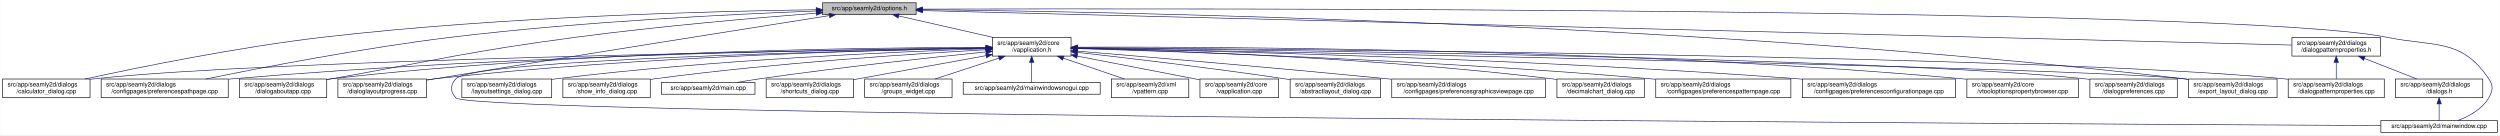
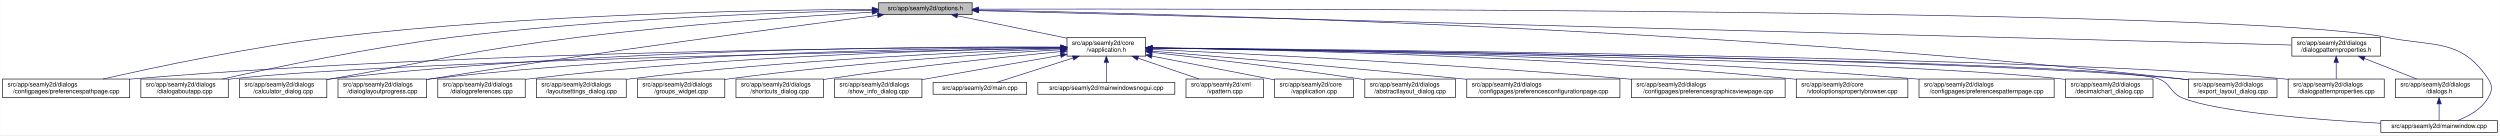
- <svg xmlns="http://www.w3.org/2000/svg" xmlns:xlink="http://www.w3.org/1999/xlink" width="4034pt" height="218pt" viewBox="0.00 0.00 4033.50 218.00">
+ <svg xmlns="http://www.w3.org/2000/svg" xmlns:xlink="http://www.w3.org/1999/xlink" width="4033pt" height="218pt" viewBox="0.00 0.00 4032.50 218.00">
  <g id="graph0" class="graph" transform="scale(1 1) rotate(0) translate(4 214)">
-     <polygon fill="white" stroke="transparent" points="-4,4 -4,-214 4029.5,-214 4029.5,4 -4,4" />
+     <polygon fill="white" stroke="transparent" points="-4,4 -4,-214 4028.5,-214 4028.5,4 -4,4" />
    <g id="node1" class="node">
      <g id="a_node1">
        <a xlink:title=" ">
-           <polygon fill="#bfbfbf" stroke="black" points="1323,-190.5 1323,-209.5 1474,-209.5 1474,-190.5 1323,-190.5" />
-           <text text-anchor="middle" x="1398.5" y="-197.5" font-family="Helvetica,sans-Serif" font-size="10.00">src/app/seamly2d/options.h</text>
+           <polygon fill="#bfbfbf" stroke="black" points="1413,-190.5 1413,-209.5 1564,-209.5 1564,-190.5 1413,-190.5" />
+           <text text-anchor="middle" x="1488.5" y="-197.5" font-family="Helvetica,sans-Serif" font-size="10.00">src/app/seamly2d/options.h</text>
        </a>
      </g>
    </g>
    <g id="node2" class="node">
      <g id="a_node2">
        <a xlink:href="../../d9/d02/vapplication_8h.html" target="_top" xlink:title=" ">
-           <polygon fill="white" stroke="black" points="1597,-123.5 1597,-153.5 1724,-153.5 1724,-123.5 1597,-123.5" />
-           <text text-anchor="start" x="1605" y="-141.5" font-family="Helvetica,sans-Serif" font-size="10.00">src/app/seamly2d/core</text>
-           <text text-anchor="middle" x="1660.5" y="-130.5" font-family="Helvetica,sans-Serif" font-size="10.00">/vapplication.h</text>
+           <polygon fill="white" stroke="black" points="1717,-123.5 1717,-153.5 1844,-153.5 1844,-123.5 1717,-123.5" />
+           <text text-anchor="start" x="1725" y="-141.5" font-family="Helvetica,sans-Serif" font-size="10.00">src/app/seamly2d/core</text>
+           <text text-anchor="middle" x="1780.5" y="-130.5" font-family="Helvetica,sans-Serif" font-size="10.00">/vapplication.h</text>
        </a>
      </g>
    </g>
    <g id="edge1" class="edge">
-       <path fill="none" stroke="midnightblue" d="M1445.92,-188.23C1488.74,-178.51 1552,-164.14 1598.75,-153.52" />
-       <polygon fill="midnightblue" stroke="midnightblue" points="1445.01,-184.85 1436.04,-190.48 1446.57,-191.67 1445.01,-184.85" />
-     </g>
-     <g id="node5" class="node">
-       <g id="a_node5">
+       <path fill="none" stroke="midnightblue" d="M1540.16,-188.47C1589.51,-178.42 1664,-163.24 1716.96,-152.45" />
+       <polygon fill="midnightblue" stroke="midnightblue" points="1539.44,-185.05 1530.34,-190.48 1540.83,-191.91 1539.44,-185.05" />
+     </g>
+     <g id="node8" class="node">
+       <g id="a_node8">
+         <a xlink:href="../../dc/d20/preferencespathpage_8cpp.html" target="_top" xlink:title=" ">
+           <polygon fill="white" stroke="black" points="0,-56.5 0,-86.5 205,-86.5 205,-56.5 0,-56.5" />
+           <text text-anchor="start" x="8" y="-74.5" font-family="Helvetica,sans-Serif" font-size="10.00">src/app/seamly2d/dialogs</text>
+           <text text-anchor="middle" x="102.5" y="-63.5" font-family="Helvetica,sans-Serif" font-size="10.00">/configpages/preferencespathpage.cpp</text>
+         </a>
+       </g>
+     </g>
+     <g id="edge24" class="edge">
+       <path fill="none" stroke="midnightblue" d="M1402.91,-198.99C1235.26,-198.07 852.09,-191.62 532.5,-154 398.93,-138.28 244.51,-105.34 161.92,-86.5" />
+       <polygon fill="midnightblue" stroke="midnightblue" points="1402.9,-202.49 1412.91,-199.04 1402.93,-195.49 1402.9,-202.49" />
+     </g>
+     <g id="node11" class="node">
+       <g id="a_node11">
+         <a xlink:href="../../dd/d64/dialogaboutapp_8cpp.html" target="_top" xlink:title=" ">
+           <polygon fill="white" stroke="black" points="223,-56.5 223,-86.5 364,-86.5 364,-56.5 223,-56.5" />
+           <text text-anchor="start" x="231" y="-74.5" font-family="Helvetica,sans-Serif" font-size="10.00">src/app/seamly2d/dialogs</text>
+           <text text-anchor="middle" x="293.5" y="-63.5" font-family="Helvetica,sans-Serif" font-size="10.00">/dialogaboutapp.cpp</text>
+         </a>
+       </g>
+     </g>
+     <g id="edge25" class="edge">
+       <path fill="none" stroke="midnightblue" d="M1402.43,-197.48C1260.93,-194.17 970.46,-184.04 726.5,-154 592.69,-137.52 437.89,-105.1 354.43,-86.5" />
+       <polygon fill="midnightblue" stroke="midnightblue" points="1402.7,-200.98 1412.77,-197.71 1402.86,-193.98 1402.7,-200.98" />
+     </g>
+     <g id="node12" class="node">
+       <g id="a_node12">
        <a xlink:href="../../d7/dfa/calculator__dialog_8cpp.html" target="_top" xlink:title=" ">
-           <polygon fill="white" stroke="black" points="0,-56.5 0,-86.5 141,-86.5 141,-56.5 0,-56.5" />
-           <text text-anchor="start" x="8" y="-74.5" font-family="Helvetica,sans-Serif" font-size="10.00">src/app/seamly2d/dialogs</text>
-           <text text-anchor="middle" x="70.5" y="-63.5" font-family="Helvetica,sans-Serif" font-size="10.00">/calculator_dialog.cpp</text>
-         </a>
-       </g>
-     </g>
-     <g id="edge24" class="edge">
-       <path fill="none" stroke="midnightblue" d="M1312.68,-198.29C1154.78,-196.16 807.78,-187.7 517.5,-154 379.2,-137.95 219.12,-105.29 133.04,-86.55" />
-       <polygon fill="midnightblue" stroke="midnightblue" points="1312.76,-201.79 1322.8,-198.42 1312.85,-194.79 1312.76,-201.79" />
-     </g>
-     <g id="node6" class="node">
-       <g id="a_node6">
-         <a xlink:href="../../dc/d20/preferencespathpage_8cpp.html" target="_top" xlink:title=" ">
-           <polygon fill="white" stroke="black" points="159,-56.5 159,-86.5 364,-86.5 364,-56.5 159,-56.5" />
-           <text text-anchor="start" x="167" y="-74.5" font-family="Helvetica,sans-Serif" font-size="10.00">src/app/seamly2d/dialogs</text>
-           <text text-anchor="middle" x="261.5" y="-63.5" font-family="Helvetica,sans-Serif" font-size="10.00">/configpages/preferencespathpage.cpp</text>
-         </a>
-       </g>
-     </g>
-     <g id="edge25" class="edge">
-       <path fill="none" stroke="midnightblue" d="M1312.79,-196.23C1184.49,-191.42 935.06,-179.49 724.5,-154 582.3,-136.79 417.47,-104.87 327.87,-86.5" />
-       <polygon fill="midnightblue" stroke="midnightblue" points="1312.82,-199.74 1322.95,-196.61 1313.08,-192.74 1312.82,-199.74" />
-     </g>
-     <g id="node10" class="node">
-       <g id="a_node10">
-         <a xlink:href="../../dd/d64/dialogaboutapp_8cpp.html" target="_top" xlink:title=" ">
          <polygon fill="white" stroke="black" points="382,-56.5 382,-86.5 523,-86.5 523,-56.5 382,-56.5" />
          <text text-anchor="start" x="390" y="-74.5" font-family="Helvetica,sans-Serif" font-size="10.00">src/app/seamly2d/dialogs</text>
-           <text text-anchor="middle" x="452.5" y="-63.5" font-family="Helvetica,sans-Serif" font-size="10.00">/dialogaboutapp.cpp</text>
+           <text text-anchor="middle" x="452.5" y="-63.5" font-family="Helvetica,sans-Serif" font-size="10.00">/calculator_dialog.cpp</text>
        </a>
      </g>
    </g>
    <g id="edge26" class="edge">
-       <path fill="none" stroke="midnightblue" d="M1312.82,-192.76C1217.9,-185.39 1060.42,-171.86 925.5,-154 749.41,-130.68 706.41,-117.92 531.5,-87 528.75,-86.51 525.95,-86.02 523.13,-85.51" />
-       <polygon fill="midnightblue" stroke="midnightblue" points="1312.7,-196.26 1322.94,-193.54 1313.24,-189.28 1312.7,-196.26" />
+       <path fill="none" stroke="midnightblue" d="M1402.75,-194.41C1292.84,-187.99 1096.51,-174.74 929.5,-154 751.49,-131.89 708.16,-118.08 531.5,-87 528.75,-86.52 525.95,-86.02 523.13,-85.52" />
+       <polygon fill="midnightblue" stroke="midnightblue" points="1402.61,-197.9 1412.79,-194.99 1403.01,-190.92 1402.61,-197.9" />
    </g>
    <g id="node13" class="node">
      <g id="a_node13">
        <a xlink:href="../../d6/d89/dialoglayoutprogress_8cpp.html" target="_top" xlink:title=" ">
          <polygon fill="white" stroke="black" points="541,-56.5 541,-86.5 684,-86.5 684,-56.5 541,-56.5" />
          <text text-anchor="start" x="549" y="-74.5" font-family="Helvetica,sans-Serif" font-size="10.00">src/app/seamly2d/dialogs</text>
          <text text-anchor="middle" x="612.5" y="-63.5" font-family="Helvetica,sans-Serif" font-size="10.00">/dialoglayoutprogress.cpp</text>
        </a>
      </g>
    </g>
    <g id="edge27" class="edge">
-       <path fill="none" stroke="midnightblue" d="M1333.98,-188.86C1210.53,-169.42 932.39,-125.43 698.5,-87 693.87,-86.24 689.1,-85.45 684.29,-84.65" />
-       <polygon fill="midnightblue" stroke="midnightblue" points="1333.59,-192.34 1344.02,-190.44 1334.68,-185.43 1333.59,-192.34" />
+       <path fill="none" stroke="midnightblue" d="M1411.6,-189.21C1269.37,-170.87 955.72,-129.36 692.5,-87 689.71,-86.55 686.87,-86.08 684.01,-85.6" />
+       <polygon fill="midnightblue" stroke="midnightblue" points="1411.17,-192.68 1421.54,-190.49 1412.07,-185.74 1411.17,-192.68" />
    </g>
    <g id="node16" class="node">
      <g id="a_node16">
        <a xlink:href="../../dd/d54/export__layout__dialog_8cpp.html" target="_top" xlink:title=" ">
-           <polygon fill="white" stroke="black" points="3527,-56.5 3527,-86.5 3670,-86.5 3670,-56.5 3527,-56.5" />
-           <text text-anchor="start" x="3535" y="-74.5" font-family="Helvetica,sans-Serif" font-size="10.00">src/app/seamly2d/dialogs</text>
-           <text text-anchor="middle" x="3598.5" y="-63.5" font-family="Helvetica,sans-Serif" font-size="10.00">/export_layout_dialog.cpp</text>
+           <polygon fill="white" stroke="black" points="3526,-56.5 3526,-86.5 3669,-86.5 3669,-56.5 3526,-56.5" />
+           <text text-anchor="start" x="3534" y="-74.5" font-family="Helvetica,sans-Serif" font-size="10.00">src/app/seamly2d/dialogs</text>
+           <text text-anchor="middle" x="3597.5" y="-63.5" font-family="Helvetica,sans-Serif" font-size="10.00">/export_layout_dialog.cpp</text>
        </a>
      </g>
    </g>
    <g id="edge32" class="edge">
-       <path fill="none" stroke="midnightblue" d="M1484.77,-198.35C1773.56,-195.34 2732.43,-178.63 3518.5,-87 3521.16,-86.69 3523.87,-86.35 3526.61,-85.97" />
-       <polygon fill="midnightblue" stroke="midnightblue" points="1484.34,-194.85 1474.37,-198.46 1484.41,-201.85 1484.34,-194.85" />
-     </g>
-     <g id="node23" class="node">
-       <g id="a_node23">
+       <path fill="none" stroke="midnightblue" d="M1574.14,-197.68C1853.59,-192.64 2763.89,-170.46 3511.5,-87 3516.16,-86.48 3520.96,-85.87 3525.79,-85.21" />
+       <polygon fill="midnightblue" stroke="midnightblue" points="1574.01,-194.18 1564.07,-197.86 1574.13,-201.18 1574.01,-194.18" />
+     </g>
+     <g id="node24" class="node">
+       <g id="a_node24">
        <a xlink:href="../../d8/dd9/mainwindow_8cpp.html" target="_top" xlink:title=" ">
-           <polygon fill="white" stroke="black" points="3837.5,-0.5 3837.5,-19.5 4025.5,-19.5 4025.5,-0.5 3837.5,-0.5" />
-           <text text-anchor="middle" x="3931.5" y="-7.5" font-family="Helvetica,sans-Serif" font-size="10.00">src/app/seamly2d/mainwindow.cpp</text>
+           <polygon fill="white" stroke="black" points="3836.5,-0.5 3836.5,-19.5 4024.5,-19.5 4024.5,-0.5 3836.5,-0.5" />
+           <text text-anchor="middle" x="3930.5" y="-7.5" font-family="Helvetica,sans-Serif" font-size="10.00">src/app/seamly2d/mainwindow.cpp</text>
        </a>
      </g>
    </g>
    <g id="edge33" class="edge">
-       <path fill="none" stroke="midnightblue" d="M1484.5,-199.28C1891.22,-200.37 3611.75,-202.09 3846.5,-154 3924.04,-138.12 3967.3,-152.66 4011.5,-87 4019.19,-75.57 4018.46,-67.89 4011.5,-56 4000.8,-37.71 3979.63,-26.27 3961.75,-19.51" />
-       <polygon fill="midnightblue" stroke="midnightblue" points="1484.29,-195.78 1474.28,-199.26 1484.27,-202.78 1484.29,-195.78" />
+       <path fill="none" stroke="midnightblue" d="M1574.49,-199.22C1971.7,-199.97 3619.2,-200.24 3844.5,-154 3922.03,-138.09 3965.3,-152.66 4009.5,-87 4017.19,-75.57 4016.42,-67.91 4009.5,-56 3998.95,-37.85 3978.04,-26.41 3960.38,-19.61" />
+       <polygon fill="midnightblue" stroke="midnightblue" points="1574.23,-195.72 1564.22,-199.2 1574.21,-202.72 1574.23,-195.72" />
    </g>
    <g id="node25" class="node">
      <g id="a_node25">
        <a xlink:href="../../d5/d4e/dialogpatternproperties_8h.html" target="_top" xlink:title=" ">
-           <polygon fill="white" stroke="black" points="3694,-123.5 3694,-153.5 3837,-153.5 3837,-123.5 3694,-123.5" />
-           <text text-anchor="start" x="3702" y="-141.5" font-family="Helvetica,sans-Serif" font-size="10.00">src/app/seamly2d/dialogs</text>
-           <text text-anchor="middle" x="3765.5" y="-130.5" font-family="Helvetica,sans-Serif" font-size="10.00">/dialogpatternproperties.h</text>
+           <polygon fill="white" stroke="black" points="3693,-123.5 3693,-153.5 3836,-153.5 3836,-123.5 3693,-123.5" />
+           <text text-anchor="start" x="3701" y="-141.5" font-family="Helvetica,sans-Serif" font-size="10.00">src/app/seamly2d/dialogs</text>
+           <text text-anchor="middle" x="3764.5" y="-130.5" font-family="Helvetica,sans-Serif" font-size="10.00">/dialogpatternproperties.h</text>
        </a>
      </g>
    </g>
    <g id="edge28" class="edge">
-       <path fill="none" stroke="midnightblue" d="M1484.48,-196.84C1859.48,-187.41 3348.54,-149.98 3693.77,-141.3" />
-       <polygon fill="midnightblue" stroke="midnightblue" points="1484.15,-193.35 1474.24,-197.1 1484.33,-200.34 1484.15,-193.35" />
+       <path fill="none" stroke="midnightblue" d="M1574.46,-196.75C1939.35,-187.21 3356.77,-150.16 3692.78,-141.37" />
+       <polygon fill="midnightblue" stroke="midnightblue" points="1574.13,-193.26 1564.23,-197.02 1574.31,-200.26 1574.13,-193.26" />
    </g>
    <g id="node3" class="node">
      <g id="a_node3">
        <a xlink:href="../../d3/dd8/vapplication_8cpp.html" target="_top" xlink:title=" ">
-           <polygon fill="white" stroke="black" points="1932,-56.5 1932,-86.5 2059,-86.5 2059,-56.5 1932,-56.5" />
-           <text text-anchor="start" x="1940" y="-74.5" font-family="Helvetica,sans-Serif" font-size="10.00">src/app/seamly2d/core</text>
-           <text text-anchor="middle" x="1995.5" y="-63.5" font-family="Helvetica,sans-Serif" font-size="10.00">/vapplication.cpp</text>
+           <polygon fill="white" stroke="black" points="2052,-56.5 2052,-86.5 2179,-86.5 2179,-56.5 2052,-56.5" />
+           <text text-anchor="start" x="2060" y="-74.5" font-family="Helvetica,sans-Serif" font-size="10.00">src/app/seamly2d/core</text>
+           <text text-anchor="middle" x="2115.5" y="-63.5" font-family="Helvetica,sans-Serif" font-size="10.00">/vapplication.cpp</text>
        </a>
      </g>
    </g>
    <g id="edge2" class="edge">
-       <path fill="none" stroke="midnightblue" d="M1733.95,-123.46C1786.49,-113.39 1858.86,-99.45 1922.5,-87 1925.54,-86.4 1928.66,-85.79 1931.8,-85.17" />
-       <polygon fill="midnightblue" stroke="midnightblue" points="1733.21,-120.04 1724.05,-125.36 1734.53,-126.91 1733.21,-120.04" />
+       <path fill="none" stroke="midnightblue" d="M1853.95,-123.46C1906.49,-113.39 1978.86,-99.45 2042.5,-87 2045.54,-86.4 2048.66,-85.79 2051.8,-85.17" />
+       <polygon fill="midnightblue" stroke="midnightblue" points="1853.21,-120.04 1844.05,-125.36 1854.53,-126.91 1853.21,-120.04" />
    </g>
    <g id="node4" class="node">
      <g id="a_node4">
        <a xlink:href="../../dd/db4/abstractlayout__dialog_8cpp.html" target="_top" xlink:title=" ">
-           <polygon fill="white" stroke="black" points="2077.5,-56.5 2077.5,-86.5 2223.5,-86.5 2223.5,-56.5 2077.5,-56.5" />
-           <text text-anchor="start" x="2085.5" y="-74.5" font-family="Helvetica,sans-Serif" font-size="10.00">src/app/seamly2d/dialogs</text>
-           <text text-anchor="middle" x="2150.5" y="-63.5" font-family="Helvetica,sans-Serif" font-size="10.00">/abstractlayout_dialog.cpp</text>
+           <polygon fill="white" stroke="black" points="2197.5,-56.5 2197.5,-86.5 2343.5,-86.5 2343.5,-56.5 2197.5,-56.5" />
+           <text text-anchor="start" x="2205.5" y="-74.5" font-family="Helvetica,sans-Serif" font-size="10.00">src/app/seamly2d/dialogs</text>
+           <text text-anchor="middle" x="2270.5" y="-63.5" font-family="Helvetica,sans-Serif" font-size="10.00">/abstractlayout_dialog.cpp</text>
        </a>
      </g>
    </g>
    <g id="edge3" class="edge">
-       <path fill="none" stroke="midnightblue" d="M1734.26,-129.46C1815.91,-120.3 1951.34,-104.34 2067.5,-87 2070.68,-86.52 2073.93,-86.02 2077.21,-85.51" />
-       <polygon fill="midnightblue" stroke="midnightblue" points="1733.63,-126.01 1724.08,-130.6 1734.41,-132.96 1733.63,-126.01" />
+       <path fill="none" stroke="midnightblue" d="M1854.26,-129.46C1935.91,-120.3 2071.34,-104.34 2187.5,-87 2190.68,-86.52 2193.93,-86.02 2197.21,-85.51" />
+       <polygon fill="midnightblue" stroke="midnightblue" points="1853.63,-126.01 1844.08,-130.6 1854.41,-132.96 1853.63,-126.01" />
+     </g>
+     <g id="node5" class="node">
+       <g id="a_node5">
+         <a xlink:href="../../d2/d2d/preferencesconfigurationpage_8cpp.html" target="_top" xlink:title=" ">
+           <polygon fill="white" stroke="black" points="2362,-56.5 2362,-86.5 2609,-86.5 2609,-56.5 2362,-56.5" />
+           <text text-anchor="start" x="2370" y="-74.5" font-family="Helvetica,sans-Serif" font-size="10.00">src/app/seamly2d/dialogs</text>
+           <text text-anchor="middle" x="2485.5" y="-63.5" font-family="Helvetica,sans-Serif" font-size="10.00">/configpages/preferencesconfigurationpage.cpp</text>
+         </a>
+       </g>
    </g>
    <g id="edge4" class="edge">
-       <path fill="none" stroke="midnightblue" d="M1586.51,-136.48C1323.28,-132.62 432.93,-117.58 149.5,-87 146.73,-86.7 143.91,-86.36 141.06,-85.99" />
-       <polygon fill="midnightblue" stroke="midnightblue" points="1586.67,-139.98 1596.72,-136.63 1586.77,-132.98 1586.67,-139.98" />
+       <path fill="none" stroke="midnightblue" d="M1854.25,-131.48C1963.24,-122.46 2173.74,-104.63 2352.5,-87 2355.62,-86.69 2358.78,-86.38 2361.97,-86.05" />
+       <polygon fill="midnightblue" stroke="midnightblue" points="1853.7,-128.01 1844.02,-132.32 1854.28,-134.99 1853.7,-128.01" />
+     </g>
+     <g id="node6" class="node">
+       <g id="a_node6">
+         <a xlink:href="../../d9/d70/preferencesgraphicsviewpage_8cpp.html" target="_top" xlink:title=" ">
+           <polygon fill="white" stroke="black" points="2627.5,-56.5 2627.5,-86.5 2875.5,-86.5 2875.5,-56.5 2627.5,-56.5" />
+           <text text-anchor="start" x="2635.5" y="-74.5" font-family="Helvetica,sans-Serif" font-size="10.00">src/app/seamly2d/dialogs</text>
+           <text text-anchor="middle" x="2751.5" y="-63.5" font-family="Helvetica,sans-Serif" font-size="10.00">/configpages/preferencesgraphicsviewpage.cpp</text>
+         </a>
+       </g>
    </g>
    <g id="edge5" class="edge">
-       <path fill="none" stroke="midnightblue" d="M1586.46,-136.94C1388.92,-134.95 833.08,-126.03 372.5,-87 369.79,-86.77 367.04,-86.52 364.27,-86.26" />
-       <polygon fill="midnightblue" stroke="midnightblue" points="1586.68,-140.45 1596.72,-137.04 1586.75,-133.45 1586.68,-140.45" />
+       <path fill="none" stroke="midnightblue" d="M1854.27,-134.23C2000.2,-127.5 2335.94,-110.71 2617.5,-87 2620.76,-86.73 2624.07,-86.44 2627.41,-86.14" />
+       <polygon fill="midnightblue" stroke="midnightblue" points="1853.93,-130.74 1844.1,-134.7 1854.25,-137.73 1853.93,-130.74" />
    </g>
    <g id="node7" class="node">
      <g id="a_node7">
-         <a xlink:href="../../d9/d70/preferencesgraphicsviewpage_8cpp.html" target="_top" xlink:title=" ">
-           <polygon fill="white" stroke="black" points="2241.5,-56.5 2241.5,-86.5 2489.5,-86.5 2489.5,-56.5 2241.5,-56.5" />
-           <text text-anchor="start" x="2249.5" y="-74.5" font-family="Helvetica,sans-Serif" font-size="10.00">src/app/seamly2d/dialogs</text>
-           <text text-anchor="middle" x="2365.5" y="-63.5" font-family="Helvetica,sans-Serif" font-size="10.00">/configpages/preferencesgraphicsviewpage.cpp</text>
+         <a xlink:href="../../d2/d00/vtooloptionspropertybrowser_8cpp.html" target="_top" xlink:title=" ">
+           <polygon fill="white" stroke="black" points="2893.5,-56.5 2893.5,-86.5 3073.5,-86.5 3073.5,-56.5 2893.5,-56.5" />
+           <text text-anchor="start" x="2901.5" y="-74.5" font-family="Helvetica,sans-Serif" font-size="10.00">src/app/seamly2d/core</text>
+           <text text-anchor="middle" x="2983.5" y="-63.5" font-family="Helvetica,sans-Serif" font-size="10.00">/vtooloptionspropertybrowser.cpp</text>
        </a>
      </g>
    </g>
    <g id="edge6" class="edge">
-       <path fill="none" stroke="midnightblue" d="M1734.25,-131.48C1843.24,-122.46 2053.74,-104.63 2232.5,-87 2235.39,-86.71 2238.31,-86.42 2241.26,-86.13" />
-       <polygon fill="midnightblue" stroke="midnightblue" points="1733.7,-128.01 1724.02,-132.32 1734.28,-134.99 1733.7,-128.01" />
-     </g>
-     <g id="node8" class="node">
-       <g id="a_node8">
-         <a xlink:href="../../dd/dc2/decimalchart__dialog_8cpp.html" target="_top" xlink:title=" ">
-           <polygon fill="white" stroke="black" points="2508,-56.5 2508,-86.5 2649,-86.5 2649,-56.5 2508,-56.5" />
-           <text text-anchor="start" x="2516" y="-74.5" font-family="Helvetica,sans-Serif" font-size="10.00">src/app/seamly2d/dialogs</text>
-           <text text-anchor="middle" x="2578.5" y="-63.5" font-family="Helvetica,sans-Serif" font-size="10.00">/decimalchart_dialog.cpp</text>
-         </a>
-       </g>
+       <path fill="none" stroke="midnightblue" d="M1854.14,-136.67C2031.76,-134.1 2497.61,-124.09 2884.5,-87 2887.44,-86.72 2890.43,-86.41 2893.44,-86.08" />
+       <polygon fill="midnightblue" stroke="midnightblue" points="1854.08,-133.17 1844.13,-136.81 1854.18,-140.17 1854.08,-133.17" />
    </g>
    <g id="edge7" class="edge">
-       <path fill="none" stroke="midnightblue" d="M1734.27,-136C1880.53,-132.39 2217.46,-120.82 2498.5,-87 2501.58,-86.63 2504.73,-86.21 2507.9,-85.77" />
-       <polygon fill="midnightblue" stroke="midnightblue" points="1733.98,-132.51 1724.07,-136.25 1734.15,-139.51 1733.98,-132.51" />
+       <path fill="none" stroke="midnightblue" d="M1706.93,-137.68C1482.55,-137.67 787.29,-133.61 213.5,-87 210.79,-86.78 208.04,-86.54 205.27,-86.28" />
+       <polygon fill="midnightblue" stroke="midnightblue" points="1706.94,-141.18 1716.94,-137.68 1706.93,-134.18 1706.94,-141.18" />
    </g>
    <g id="node9" class="node">
      <g id="a_node9">
        <a xlink:href="../../dc/d63/preferencespatternpage_8cpp.html" target="_top" xlink:title=" ">
-           <polygon fill="white" stroke="black" points="2667.5,-56.5 2667.5,-86.5 2885.5,-86.5 2885.5,-56.5 2667.5,-56.5" />
-           <text text-anchor="start" x="2675.5" y="-74.5" font-family="Helvetica,sans-Serif" font-size="10.00">src/app/seamly2d/dialogs</text>
-           <text text-anchor="middle" x="2776.5" y="-63.5" font-family="Helvetica,sans-Serif" font-size="10.00">/configpages/preferencespatternpage.cpp</text>
+           <polygon fill="white" stroke="black" points="3091.5,-56.5 3091.5,-86.5 3309.5,-86.5 3309.5,-56.5 3091.5,-56.5" />
+           <text text-anchor="start" x="3099.5" y="-74.5" font-family="Helvetica,sans-Serif" font-size="10.00">src/app/seamly2d/dialogs</text>
+           <text text-anchor="middle" x="3200.5" y="-63.5" font-family="Helvetica,sans-Serif" font-size="10.00">/configpages/preferencespatternpage.cpp</text>
        </a>
      </g>
    </g>
    <g id="edge8" class="edge">
-       <path fill="none" stroke="midnightblue" d="M1734.24,-135.55C1899.67,-130.78 2312.89,-116.69 2657.5,-87 2660.71,-86.72 2663.98,-86.43 2667.27,-86.11" />
-       <polygon fill="midnightblue" stroke="midnightblue" points="1734.07,-132.05 1724.18,-135.84 1734.27,-139.05 1734.07,-132.05" />
+       <path fill="none" stroke="midnightblue" d="M1854.32,-136.79C2053.08,-134.43 2615.98,-124.64 3082.5,-87 3085.38,-86.77 3088.3,-86.52 3091.24,-86.25" />
+       <polygon fill="midnightblue" stroke="midnightblue" points="1854.25,-133.29 1844.29,-136.91 1854.33,-140.29 1854.25,-133.29" />
+     </g>
+     <g id="node10" class="node">
+       <g id="a_node10">
+         <a xlink:href="../../dd/dc2/decimalchart__dialog_8cpp.html" target="_top" xlink:title=" ">
+           <polygon fill="white" stroke="black" points="3328,-56.5 3328,-86.5 3469,-86.5 3469,-56.5 3328,-56.5" />
+           <text text-anchor="start" x="3336" y="-74.5" font-family="Helvetica,sans-Serif" font-size="10.00">src/app/seamly2d/dialogs</text>
+           <text text-anchor="middle" x="3398.5" y="-63.5" font-family="Helvetica,sans-Serif" font-size="10.00">/decimalchart_dialog.cpp</text>
+         </a>
+       </g>
    </g>
    <g id="edge9" class="edge">
-       <path fill="none" stroke="midnightblue" d="M1586.73,-137.68C1406.13,-137.38 927.6,-132 531.5,-87 528.73,-86.69 525.91,-86.33 523.06,-85.95" />
-       <polygon fill="midnightblue" stroke="midnightblue" points="1586.91,-141.18 1596.91,-137.7 1586.92,-134.18 1586.91,-141.18" />
-     </g>
-     <g id="node11" class="node">
-       <g id="a_node11">
-         <a xlink:href="../../d2/d2d/preferencesconfigurationpage_8cpp.html" target="_top" xlink:title=" ">
-           <polygon fill="white" stroke="black" points="2904,-56.5 2904,-86.5 3151,-86.5 3151,-56.5 2904,-56.5" />
-           <text text-anchor="start" x="2912" y="-74.5" font-family="Helvetica,sans-Serif" font-size="10.00">src/app/seamly2d/dialogs</text>
-           <text text-anchor="middle" x="3027.5" y="-63.5" font-family="Helvetica,sans-Serif" font-size="10.00">/configpages/preferencesconfigurationpage.cpp</text>
-         </a>
-       </g>
+       <path fill="none" stroke="midnightblue" d="M1854.45,-136.51C2120.64,-132.72 3029.47,-117.77 3318.5,-87 3321.59,-86.67 3324.74,-86.29 3327.91,-85.87" />
+       <polygon fill="midnightblue" stroke="midnightblue" points="1854.08,-133.01 1844.13,-136.65 1854.18,-140.01 1854.08,-133.01" />
    </g>
    <g id="edge10" class="edge">
-       <path fill="none" stroke="midnightblue" d="M1734.4,-136.22C1926.13,-132.52 2455.17,-119.9 2894.5,-87 2897.63,-86.77 2900.79,-86.52 2903.99,-86.25" />
-       <polygon fill="midnightblue" stroke="midnightblue" points="1734.1,-132.72 1724.17,-136.41 1734.23,-139.72 1734.1,-132.72" />
-     </g>
-     <g id="node12" class="node">
-       <g id="a_node12">
-         <a xlink:href="../../d2/d00/vtooloptionspropertybrowser_8cpp.html" target="_top" xlink:title=" ">
-           <polygon fill="white" stroke="black" points="3169.5,-56.5 3169.5,-86.5 3349.5,-86.5 3349.5,-56.5 3169.5,-56.5" />
-           <text text-anchor="start" x="3177.5" y="-74.5" font-family="Helvetica,sans-Serif" font-size="10.00">src/app/seamly2d/core</text>
-           <text text-anchor="middle" x="3259.5" y="-63.5" font-family="Helvetica,sans-Serif" font-size="10.00">/vtooloptionspropertybrowser.cpp</text>
-         </a>
-       </g>
+       <path fill="none" stroke="midnightblue" d="M1706.51,-136.27C1455.11,-131.87 634.82,-115.62 372.5,-87 369.73,-86.7 366.91,-86.35 364.06,-85.98" />
+       <polygon fill="midnightblue" stroke="midnightblue" points="1706.58,-139.77 1716.64,-136.45 1706.7,-132.77 1706.58,-139.77" />
    </g>
    <g id="edge11" class="edge">
-       <path fill="none" stroke="midnightblue" d="M1734.32,-137.93C1952.69,-138.58 2614.44,-136.03 3160.5,-87 3163.44,-86.74 3166.43,-86.44 3169.44,-86.13" />
-       <polygon fill="midnightblue" stroke="midnightblue" points="1734.27,-134.43 1724.26,-137.9 1734.24,-141.43 1734.27,-134.43" />
+       <path fill="none" stroke="midnightblue" d="M1706.85,-138.14C1513.5,-139.04 975.68,-136.49 531.5,-87 528.73,-86.69 525.91,-86.34 523.06,-85.96" />
+       <polygon fill="midnightblue" stroke="midnightblue" points="1706.92,-141.64 1716.9,-138.09 1706.88,-134.64 1706.92,-141.64" />
    </g>
    <g id="edge12" class="edge">
-       <path fill="none" stroke="midnightblue" d="M1586.69,-136.5C1425.18,-133.7 1028.51,-123.36 698.5,-87 693.83,-86.49 689.04,-85.88 684.21,-85.22" />
-       <polygon fill="midnightblue" stroke="midnightblue" points="1586.92,-140.01 1596.98,-136.68 1587.04,-133.01 1586.92,-140.01" />
+       <path fill="none" stroke="midnightblue" d="M1706.61,-137.45C1530.48,-136.59 1072.22,-130.03 692.5,-87 689.84,-86.7 687.13,-86.36 684.39,-86" />
+       <polygon fill="midnightblue" stroke="midnightblue" points="1706.79,-140.95 1716.8,-137.49 1706.82,-133.95 1706.79,-140.95" />
    </g>
    <g id="node14" class="node">
      <g id="a_node14">
-         <a xlink:href="../../d5/dc5/dialogpreferences_8cpp.html" target="_top" xlink:title=" ">
-           <polygon fill="white" stroke="black" points="3368,-56.5 3368,-86.5 3509,-86.5 3509,-56.5 3368,-56.5" />
-           <text text-anchor="start" x="3376" y="-74.5" font-family="Helvetica,sans-Serif" font-size="10.00">src/app/seamly2d/dialogs</text>
-           <text text-anchor="middle" x="3438.5" y="-63.5" font-family="Helvetica,sans-Serif" font-size="10.00">/dialogpreferences.cpp</text>
+         <a xlink:href="../../d5/d18/dialogpatternproperties_8cpp.html" target="_top" xlink:title=" ">
+           <polygon fill="white" stroke="black" points="3687,-56.5 3687,-86.5 3842,-86.5 3842,-56.5 3687,-56.5" />
+           <text text-anchor="start" x="3695" y="-74.5" font-family="Helvetica,sans-Serif" font-size="10.00">src/app/seamly2d/dialogs</text>
+           <text text-anchor="middle" x="3764.5" y="-63.5" font-family="Helvetica,sans-Serif" font-size="10.00">/dialogpatternproperties.cpp</text>
        </a>
      </g>
    </g>
    <g id="edge13" class="edge">
-       <path fill="none" stroke="midnightblue" d="M1734.44,-136.77C2018.04,-133.76 3036.54,-120.77 3358.5,-87 3361.59,-86.68 3364.74,-86.3 3367.91,-85.89" />
-       <polygon fill="midnightblue" stroke="midnightblue" points="1734.22,-133.28 1724.26,-136.88 1734.3,-140.28 1734.22,-133.28" />
+       <path fill="none" stroke="midnightblue" d="M1854.34,-136.9C2158.33,-134.23 3314.13,-121.95 3677.5,-87 3680.55,-86.71 3683.65,-86.37 3686.78,-86" />
+       <polygon fill="midnightblue" stroke="midnightblue" points="1854.28,-133.4 1844.31,-136.99 1854.34,-140.4 1854.28,-133.4" />
    </g>
    <g id="node15" class="node">
      <g id="a_node15">
-         <a xlink:href="../../d5/d18/dialogpatternproperties_8cpp.html" target="_top" xlink:title=" ">
-           <polygon fill="white" stroke="black" points="3688,-56.5 3688,-86.5 3843,-86.5 3843,-56.5 3688,-56.5" />
-           <text text-anchor="start" x="3696" y="-74.5" font-family="Helvetica,sans-Serif" font-size="10.00">src/app/seamly2d/dialogs</text>
-           <text text-anchor="middle" x="3765.5" y="-63.5" font-family="Helvetica,sans-Serif" font-size="10.00">/dialogpatternproperties.cpp</text>
+         <a xlink:href="../../d5/dc5/dialogpreferences_8cpp.html" target="_top" xlink:title=" ">
+           <polygon fill="white" stroke="black" points="702,-56.5 702,-86.5 843,-86.5 843,-56.5 702,-56.5" />
+           <text text-anchor="start" x="710" y="-74.5" font-family="Helvetica,sans-Serif" font-size="10.00">src/app/seamly2d/dialogs</text>
+           <text text-anchor="middle" x="772.5" y="-63.5" font-family="Helvetica,sans-Serif" font-size="10.00">/dialogpreferences.cpp</text>
        </a>
      </g>
    </g>
    <g id="edge14" class="edge">
-       <path fill="none" stroke="midnightblue" d="M1734.81,-137.06C2051.64,-134.94 3291.05,-124.41 3679.5,-87 3682.21,-86.74 3684.97,-86.44 3687.75,-86.12" />
-       <polygon fill="midnightblue" stroke="midnightblue" points="1734.35,-133.56 1724.38,-137.12 1734.4,-140.56 1734.35,-133.56" />
+       <path fill="none" stroke="midnightblue" d="M1706.85,-136.67C1549.36,-134.21 1168.35,-124.54 851.5,-87 848.73,-86.67 845.91,-86.31 843.07,-85.91" />
+       <polygon fill="midnightblue" stroke="midnightblue" points="1706.85,-140.17 1716.9,-136.83 1706.96,-133.18 1706.85,-140.17" />
    </g>
    <g id="edge15" class="edge">
-       <path fill="none" stroke="midnightblue" d="M1734.28,-136.16C2057.37,-130.2 3339.2,-105.58 3518.5,-87 3521.17,-86.72 3523.88,-86.41 3526.62,-86.06" />
-       <polygon fill="midnightblue" stroke="midnightblue" points="1734.04,-132.66 1724.1,-136.35 1734.16,-139.66 1734.04,-132.66" />
+       <path fill="none" stroke="midnightblue" d="M1854.4,-136.7C2141.42,-133.39 3182.51,-119.38 3511.5,-87 3516.17,-86.54 3520.97,-85.98 3525.8,-85.35" />
+       <polygon fill="midnightblue" stroke="midnightblue" points="1854.07,-133.21 1844.11,-136.82 1854.15,-140.21 1854.07,-133.21" />
    </g>
    <g id="node17" class="node">
      <g id="a_node17">
        <a xlink:href="../../d0/dfa/layoutsettings__dialog_8cpp.html" target="_top" xlink:title=" ">
-           <polygon fill="white" stroke="black" points="741,-56.5 741,-86.5 886,-86.5 886,-56.5 741,-56.5" />
-           <text text-anchor="start" x="749" y="-74.5" font-family="Helvetica,sans-Serif" font-size="10.00">src/app/seamly2d/dialogs</text>
-           <text text-anchor="middle" x="813.5" y="-63.5" font-family="Helvetica,sans-Serif" font-size="10.00">/layoutsettings_dialog.cpp</text>
+           <polygon fill="white" stroke="black" points="861,-56.5 861,-86.5 1006,-86.5 1006,-56.5 861,-56.5" />
+           <text text-anchor="start" x="869" y="-74.5" font-family="Helvetica,sans-Serif" font-size="10.00">src/app/seamly2d/dialogs</text>
+           <text text-anchor="middle" x="933.5" y="-63.5" font-family="Helvetica,sans-Serif" font-size="10.00">/layoutsettings_dialog.cpp</text>
        </a>
      </g>
    </g>
    <g id="edge16" class="edge">
-       <path fill="none" stroke="midnightblue" d="M1586.61,-135.36C1449.67,-130.8 1147.37,-117.87 894.5,-87 891.81,-86.67 889.07,-86.31 886.3,-85.93" />
-       <polygon fill="midnightblue" stroke="midnightblue" points="1586.86,-138.87 1596.97,-135.7 1587.09,-131.88 1586.86,-138.87" />
+       <path fill="none" stroke="midnightblue" d="M1706.61,-135.36C1569.67,-130.8 1267.37,-117.87 1014.5,-87 1011.81,-86.67 1009.07,-86.31 1006.3,-85.93" />
+       <polygon fill="midnightblue" stroke="midnightblue" points="1706.86,-138.87 1716.97,-135.7 1707.09,-131.88 1706.86,-138.87" />
    </g>
    <g id="node18" class="node">
      <g id="a_node18">
-         <a xlink:href="../../d2/df4/show__info__dialog_8cpp.html" target="_top" xlink:title=" ">
-           <polygon fill="white" stroke="black" points="904,-56.5 904,-86.5 1045,-86.5 1045,-56.5 904,-56.5" />
-           <text text-anchor="start" x="912" y="-74.5" font-family="Helvetica,sans-Serif" font-size="10.00">src/app/seamly2d/dialogs</text>
-           <text text-anchor="middle" x="974.5" y="-63.5" font-family="Helvetica,sans-Serif" font-size="10.00">/show_info_dialog.cpp</text>
+         <a xlink:href="../../db/d5c/groups__widget_8cpp.html" target="_top" xlink:title=" ">
+           <polygon fill="white" stroke="black" points="1024,-56.5 1024,-86.5 1165,-86.5 1165,-56.5 1024,-56.5" />
+           <text text-anchor="start" x="1032" y="-74.5" font-family="Helvetica,sans-Serif" font-size="10.00">src/app/seamly2d/dialogs</text>
+           <text text-anchor="middle" x="1094.5" y="-63.5" font-family="Helvetica,sans-Serif" font-size="10.00">/groups_widget.cpp</text>
        </a>
      </g>
    </g>
    <g id="edge17" class="edge">
-       <path fill="none" stroke="midnightblue" d="M1586.87,-133.72C1472.42,-127.32 1245.05,-112.48 1053.5,-87 1050.74,-86.63 1047.92,-86.23 1045.08,-85.81" />
-       <polygon fill="midnightblue" stroke="midnightblue" points="1586.75,-137.22 1596.92,-134.28 1587.13,-130.23 1586.75,-137.22" />
+       <path fill="none" stroke="midnightblue" d="M1706.87,-133.72C1592.42,-127.32 1365.05,-112.48 1173.5,-87 1170.74,-86.63 1167.92,-86.23 1165.08,-85.81" />
+       <polygon fill="midnightblue" stroke="midnightblue" points="1706.75,-137.22 1716.92,-134.28 1707.13,-130.23 1706.75,-137.22" />
    </g>
    <g id="node19" class="node">
      <g id="a_node19">
-         <a xlink:href="../../dc/d14/app_2seamly2d_2main_8cpp.html" target="_top" xlink:title=" ">
-           <polygon fill="white" stroke="black" points="1063,-62 1063,-81 1214,-81 1214,-62 1063,-62" />
-           <text text-anchor="middle" x="1138.5" y="-69" font-family="Helvetica,sans-Serif" font-size="10.00">src/app/seamly2d/main.cpp</text>
+         <a xlink:href="../../dd/d84/shortcuts__dialog_8cpp.html" target="_top" xlink:title=" ">
+           <polygon fill="white" stroke="black" points="1183,-56.5 1183,-86.5 1324,-86.5 1324,-56.5 1183,-56.5" />
+           <text text-anchor="start" x="1191" y="-74.5" font-family="Helvetica,sans-Serif" font-size="10.00">src/app/seamly2d/dialogs</text>
+           <text text-anchor="middle" x="1253.5" y="-63.5" font-family="Helvetica,sans-Serif" font-size="10.00">/shortcuts_dialog.cpp</text>
        </a>
      </g>
    </g>
    <g id="edge18" class="edge">
-       <path fill="none" stroke="midnightblue" d="M1586.83,-130.28C1499.66,-121.45 1350.22,-105.37 1222.5,-87 1210.34,-85.25 1197.24,-83.11 1185.08,-81.02" />
-       <polygon fill="midnightblue" stroke="midnightblue" points="1586.59,-133.77 1596.89,-131.3 1587.29,-126.81 1586.59,-133.77" />
+       <path fill="none" stroke="midnightblue" d="M1706.9,-130.78C1617.97,-122.3 1463.9,-106.44 1332.5,-87 1329.74,-86.59 1326.93,-86.16 1324.09,-85.71" />
+       <polygon fill="midnightblue" stroke="midnightblue" points="1706.6,-134.27 1716.89,-131.73 1707.26,-127.3 1706.6,-134.27" />
    </g>
    <g id="node20" class="node">
      <g id="a_node20">
-         <a xlink:href="../../dd/d84/shortcuts__dialog_8cpp.html" target="_top" xlink:title=" ">
-           <polygon fill="white" stroke="black" points="1232,-56.5 1232,-86.5 1373,-86.5 1373,-56.5 1232,-56.5" />
-           <text text-anchor="start" x="1240" y="-74.5" font-family="Helvetica,sans-Serif" font-size="10.00">src/app/seamly2d/dialogs</text>
-           <text text-anchor="middle" x="1302.5" y="-63.5" font-family="Helvetica,sans-Serif" font-size="10.00">/shortcuts_dialog.cpp</text>
+         <a xlink:href="../../d2/df4/show__info__dialog_8cpp.html" target="_top" xlink:title=" ">
+           <polygon fill="white" stroke="black" points="1342,-56.5 1342,-86.5 1483,-86.5 1483,-56.5 1342,-56.5" />
+           <text text-anchor="start" x="1350" y="-74.5" font-family="Helvetica,sans-Serif" font-size="10.00">src/app/seamly2d/dialogs</text>
+           <text text-anchor="middle" x="1412.5" y="-63.5" font-family="Helvetica,sans-Serif" font-size="10.00">/show_info_dialog.cpp</text>
        </a>
      </g>
    </g>
    <g id="edge19" class="edge">
-       <path fill="none" stroke="midnightblue" d="M1586.9,-124.23C1530.64,-114.07 1451.17,-99.7 1381.5,-87 1378.76,-86.5 1375.96,-85.99 1373.13,-85.47" />
-       <polygon fill="midnightblue" stroke="midnightblue" points="1586.31,-127.68 1596.78,-126.01 1587.56,-120.79 1586.31,-127.68" />
+       <path fill="none" stroke="midnightblue" d="M1706.88,-124.81C1648.46,-114.7 1564.72,-100.12 1491.5,-87 1488.75,-86.51 1485.96,-86 1483.13,-85.49" />
+       <polygon fill="midnightblue" stroke="midnightblue" points="1706.31,-128.27 1716.76,-126.52 1707.51,-121.37 1706.31,-128.27" />
    </g>
    <g id="node21" class="node">
      <g id="a_node21">
-         <a xlink:href="../../db/d5c/groups__widget_8cpp.html" target="_top" xlink:title=" ">
-           <polygon fill="white" stroke="black" points="1391,-56.5 1391,-86.5 1532,-86.5 1532,-56.5 1391,-56.5" />
-           <text text-anchor="start" x="1399" y="-74.5" font-family="Helvetica,sans-Serif" font-size="10.00">src/app/seamly2d/dialogs</text>
-           <text text-anchor="middle" x="1461.5" y="-63.5" font-family="Helvetica,sans-Serif" font-size="10.00">/groups_widget.cpp</text>
+         <a xlink:href="../../dc/d14/app_2seamly2d_2main_8cpp.html" target="_top" xlink:title=" ">
+           <polygon fill="white" stroke="black" points="1501,-62 1501,-81 1652,-81 1652,-62 1501,-62" />
+           <text text-anchor="middle" x="1576.5" y="-69" font-family="Helvetica,sans-Serif" font-size="10.00">src/app/seamly2d/main.cpp</text>
        </a>
      </g>
    </g>
    <g id="edge20" class="edge">
-       <path fill="none" stroke="midnightblue" d="M1607.62,-120.23C1575.43,-109.71 1534.83,-96.45 1504.6,-86.58" />
-       <polygon fill="midnightblue" stroke="midnightblue" points="1606.73,-123.62 1617.32,-123.4 1608.9,-116.96 1606.73,-123.62" />
+       <path fill="none" stroke="midnightblue" d="M1726.93,-120.43C1687.14,-107.75 1634.56,-91 1603.27,-81.03" />
+       <polygon fill="midnightblue" stroke="midnightblue" points="1725.9,-123.77 1736.49,-123.48 1728.02,-117.11 1725.9,-123.77" />
    </g>
    <g id="node22" class="node">
      <g id="a_node22">
        <a xlink:href="../../d8/de8/mainwindowsnogui_8cpp.html" target="_top" xlink:title=" ">
-           <polygon fill="white" stroke="black" points="1550,-62 1550,-81 1771,-81 1771,-62 1550,-62" />
-           <text text-anchor="middle" x="1660.5" y="-69" font-family="Helvetica,sans-Serif" font-size="10.00">src/app/seamly2d/mainwindowsnogui.cpp</text>
+           <polygon fill="white" stroke="black" points="1670,-62 1670,-81 1891,-81 1891,-62 1670,-62" />
+           <text text-anchor="middle" x="1780.5" y="-69" font-family="Helvetica,sans-Serif" font-size="10.00">src/app/seamly2d/mainwindowsnogui.cpp</text>
        </a>
      </g>
    </g>
    <g id="edge21" class="edge">
-       <path fill="none" stroke="midnightblue" d="M1660.5,-113.25C1660.5,-102.02 1660.5,-89.38 1660.5,-81.19" />
-       <polygon fill="midnightblue" stroke="midnightblue" points="1657,-113.4 1660.5,-123.4 1664,-113.4 1657,-113.4" />
+       <path fill="none" stroke="midnightblue" d="M1780.5,-113.25C1780.5,-102.02 1780.5,-89.38 1780.5,-81.19" />
+       <polygon fill="midnightblue" stroke="midnightblue" points="1777,-113.4 1780.5,-123.4 1784,-113.4 1777,-113.4" />
+     </g>
+     <g id="node23" class="node">
+       <g id="a_node23">
+         <a xlink:href="../../d3/d49/vpattern_8cpp.html" target="_top" xlink:title=" ">
+           <polygon fill="white" stroke="black" points="1909,-56.5 1909,-86.5 2034,-86.5 2034,-56.5 1909,-56.5" />
+           <text text-anchor="start" x="1917" y="-74.5" font-family="Helvetica,sans-Serif" font-size="10.00">src/app/seamly2d/xml</text>
+           <text text-anchor="middle" x="1971.5" y="-63.5" font-family="Helvetica,sans-Serif" font-size="10.00">/vpattern.cpp</text>
+         </a>
+       </g>
    </g>
    <g id="edge22" class="edge">
-       <path fill="none" stroke="midnightblue" d="M1586.57,-136.22C1371.73,-132.15 760.77,-117.9 731.5,-87 722.03,-77 721.83,-65.81 731.5,-56 759.49,-27.61 3311.86,-13.95 3837.49,-11.43" />
-       <polygon fill="midnightblue" stroke="midnightblue" points="1586.74,-139.73 1596.81,-136.41 1586.87,-132.73 1586.74,-139.73" />
-     </g>
-     <g id="node24" class="node">
-       <g id="a_node24">
-         <a xlink:href="../../d3/d49/vpattern_8cpp.html" target="_top" xlink:title=" ">
-           <polygon fill="white" stroke="black" points="1789,-56.5 1789,-86.5 1914,-86.5 1914,-56.5 1789,-56.5" />
-           <text text-anchor="start" x="1797" y="-74.5" font-family="Helvetica,sans-Serif" font-size="10.00">src/app/seamly2d/xml</text>
-           <text text-anchor="middle" x="1851.5" y="-63.5" font-family="Helvetica,sans-Serif" font-size="10.00">/vpattern.cpp</text>
-         </a>
-       </g>
+       <path fill="none" stroke="midnightblue" d="M1831.65,-120.09C1862.49,-109.6 1901.25,-96.41 1930.14,-86.58" />
+       <polygon fill="midnightblue" stroke="midnightblue" points="1830.28,-116.86 1821.94,-123.4 1832.54,-123.49 1830.28,-116.86" />
    </g>
    <g id="edge23" class="edge">
-       <path fill="none" stroke="midnightblue" d="M1711.65,-120.09C1742.49,-109.6 1781.25,-96.41 1810.14,-86.58" />
-       <polygon fill="midnightblue" stroke="midnightblue" points="1710.28,-116.86 1701.94,-123.4 1712.54,-123.49 1710.28,-116.86" />
+       <path fill="none" stroke="midnightblue" d="M1854.64,-136.6C2171.64,-132.57 3400.39,-115.21 3477.5,-87 3498.29,-79.39 3496.02,-64.42 3516.5,-56 3572.5,-32.98 3732.46,-20.82 3836.36,-15.16" />
+       <polygon fill="midnightblue" stroke="midnightblue" points="1854.15,-133.1 1844.2,-136.73 1854.24,-140.1 1854.15,-133.1" />
    </g>
    <g id="edge29" class="edge">
-       <path fill="none" stroke="midnightblue" d="M3765.5,-113.11C3765.5,-104.15 3765.5,-94.32 3765.5,-86.58" />
-       <polygon fill="midnightblue" stroke="midnightblue" points="3762,-113.4 3765.5,-123.4 3769,-113.4 3762,-113.4" />
+       <path fill="none" stroke="midnightblue" d="M3764.5,-113.11C3764.5,-104.15 3764.5,-94.32 3764.5,-86.58" />
+       <polygon fill="midnightblue" stroke="midnightblue" points="3761,-113.4 3764.5,-123.4 3768,-113.4 3761,-113.4" />
    </g>
    <g id="node26" class="node">
      <g id="a_node26">
        <a xlink:href="../../d6/d64/dialogs_8h.html" target="_top" xlink:title=" ">
-           <polygon fill="white" stroke="black" points="3861,-56.5 3861,-86.5 4002,-86.5 4002,-56.5 3861,-56.5" />
-           <text text-anchor="start" x="3869" y="-74.5" font-family="Helvetica,sans-Serif" font-size="10.00">src/app/seamly2d/dialogs</text>
-           <text text-anchor="middle" x="3931.5" y="-63.5" font-family="Helvetica,sans-Serif" font-size="10.00">/dialogs.h</text>
+           <polygon fill="white" stroke="black" points="3860,-56.5 3860,-86.5 4001,-86.5 4001,-56.5 3860,-56.5" />
+           <text text-anchor="start" x="3868" y="-74.5" font-family="Helvetica,sans-Serif" font-size="10.00">src/app/seamly2d/dialogs</text>
+           <text text-anchor="middle" x="3930.5" y="-63.5" font-family="Helvetica,sans-Serif" font-size="10.00">/dialogs.h</text>
        </a>
      </g>
    </g>
    <g id="edge30" class="edge">
-       <path fill="none" stroke="midnightblue" d="M3811.01,-119.68C3837.63,-109.26 3870.77,-96.28 3895.55,-86.58" />
-       <polygon fill="midnightblue" stroke="midnightblue" points="3809.55,-116.49 3801.52,-123.4 3812.11,-123.01 3809.55,-116.49" />
+       <path fill="none" stroke="midnightblue" d="M3810.01,-119.68C3836.63,-109.26 3869.77,-96.28 3894.55,-86.58" />
+       <polygon fill="midnightblue" stroke="midnightblue" points="3808.55,-116.49 3800.52,-123.4 3811.11,-123.01 3808.55,-116.49" />
    </g>
    <g id="edge31" class="edge">
-       <path fill="none" stroke="midnightblue" d="M3931.5,-46.29C3931.5,-36.86 3931.5,-26.65 3931.5,-19.66" />
-       <polygon fill="midnightblue" stroke="midnightblue" points="3928,-46.4 3931.5,-56.4 3935,-46.4 3928,-46.4" />
+       <path fill="none" stroke="midnightblue" d="M3930.5,-46.29C3930.5,-36.86 3930.5,-26.65 3930.5,-19.66" />
+       <polygon fill="midnightblue" stroke="midnightblue" points="3927,-46.4 3930.5,-56.4 3934,-46.4 3927,-46.4" />
    </g>
  </g>
</svg>
